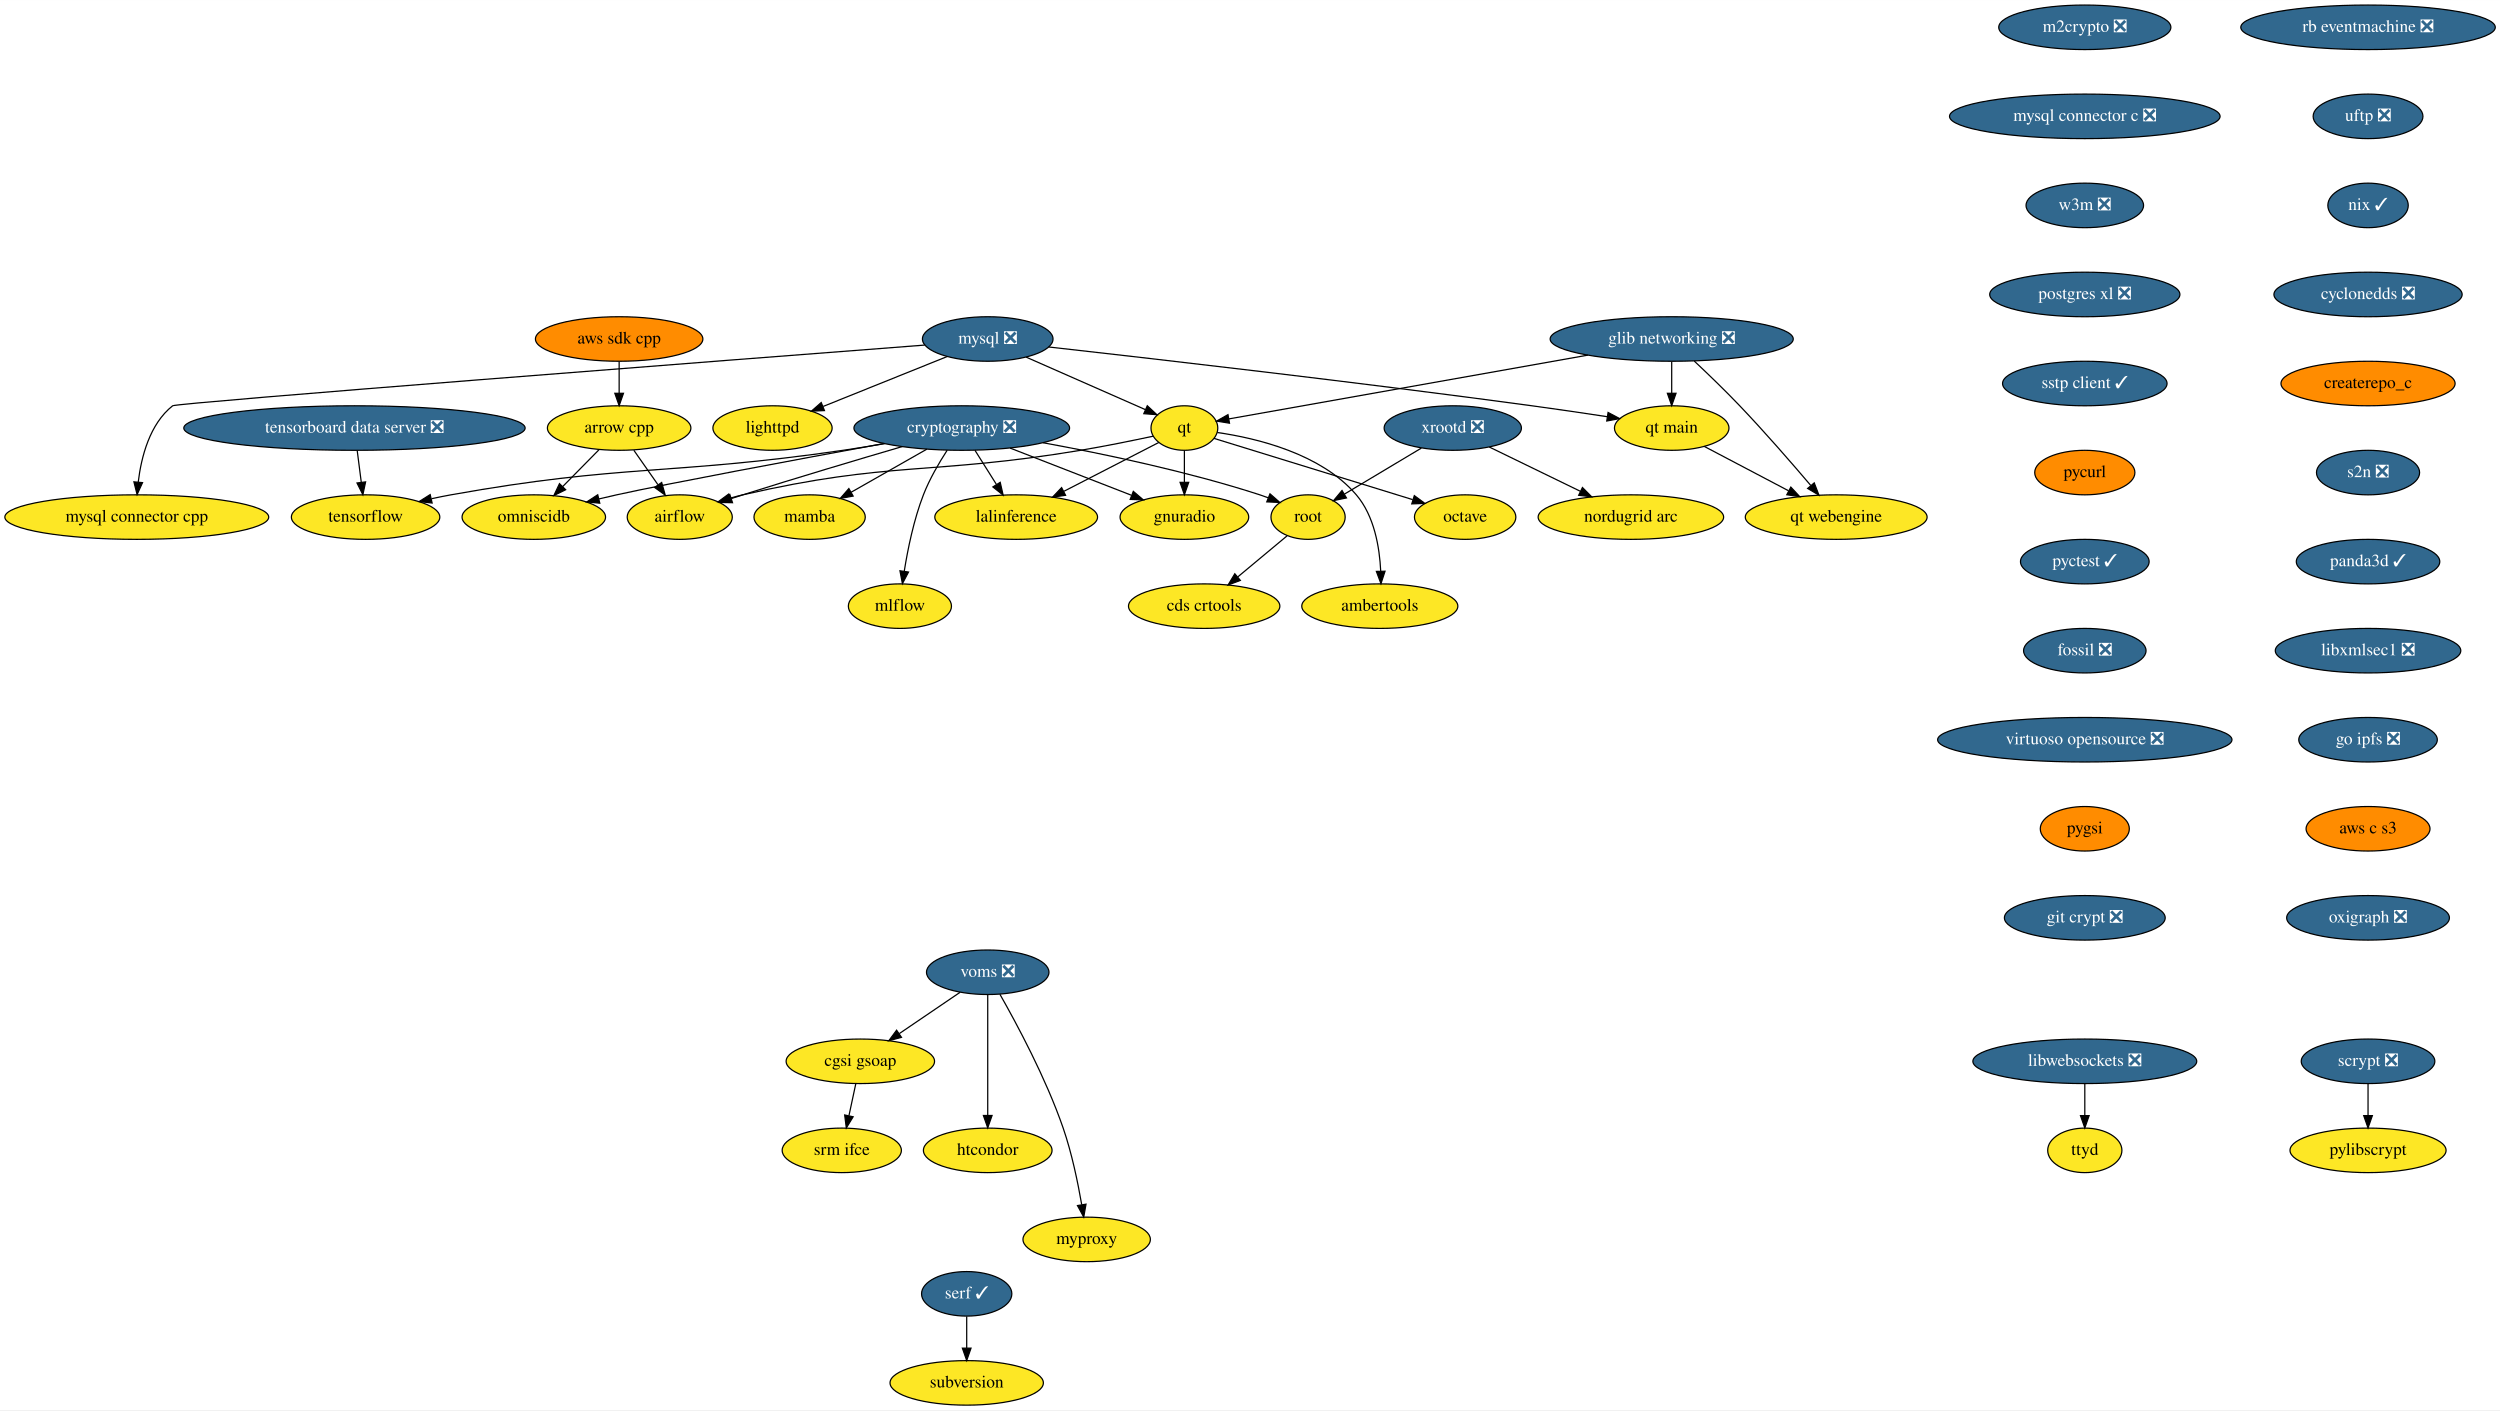
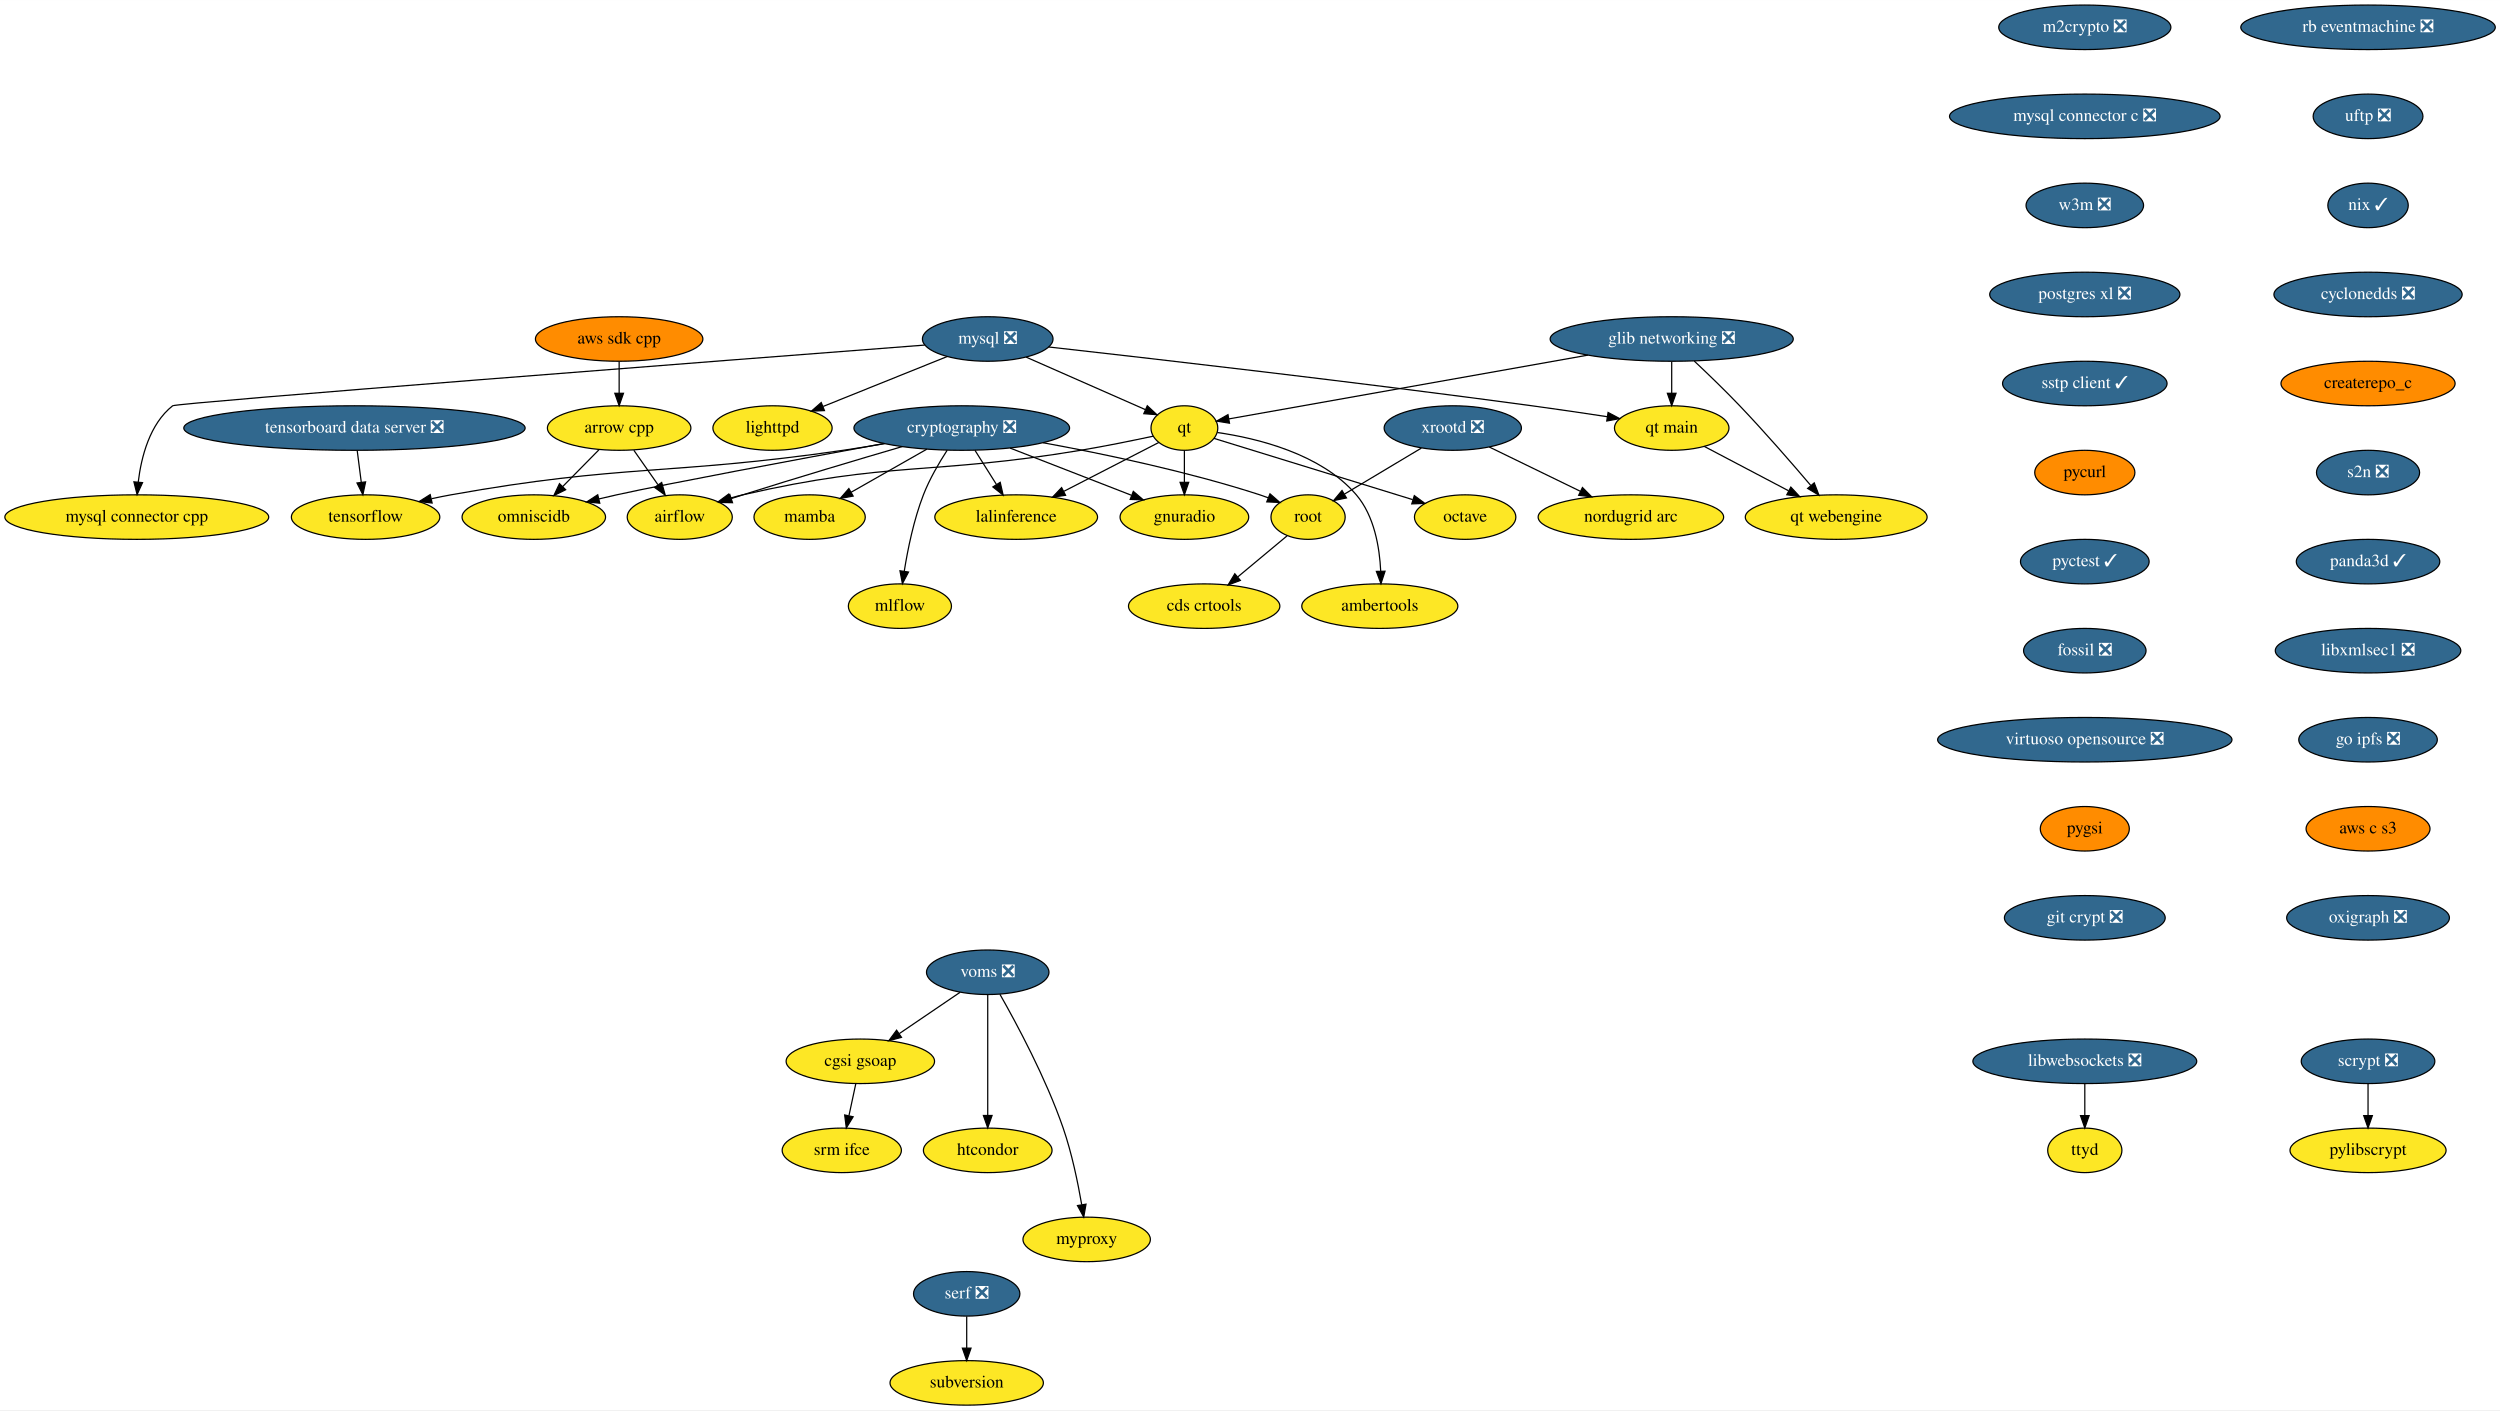
<svg xmlns="http://www.w3.org/2000/svg" xmlns:xlink="http://www.w3.org/1999/xlink" width="2021pt" height="1140pt" viewBox="0.00 0.00 2021.28 1140.00">
  <g id="graph0" class="graph" transform="scale(1 1) rotate(0) translate(4 1136)">
    <polygon fill="white" stroke="transparent" points="-4,4 -4,-1136 2017.28,-1136 2017.28,4 -4,4" />
    <g id="node1" class="node">
      <g id="a_node1">
        <a xlink:href="https://github.com/conda-forge/airflow-feedstock" xlink:title="airflow">
          <ellipse fill="#fde725" stroke="black" cx="545.59" cy="-718" rx="42.49" ry="18" />
          <text text-anchor="middle" x="545.59" y="-714.3" font-family="Times,serif" font-size="14.00">airflow</text>
        </a>
      </g>
    </g>
    <g id="node2" class="node">
      <g id="a_node2">
        <a xlink:href="https://github.com/conda-forge/arrow-cpp-feedstock" xlink:title="arrow cpp">
          <ellipse fill="#fde725" stroke="black" cx="496.59" cy="-790" rx="58" ry="18" />
          <text text-anchor="middle" x="496.59" y="-786.3" font-family="Times,serif" font-size="14.00">arrow cpp</text>
        </a>
      </g>
    </g>
    <g id="edge1" class="edge">
      <path fill="none" stroke="black" d="M508.45,-772.05C514.29,-763.71 521.45,-753.49 527.91,-744.25" />
      <polygon fill="black" stroke="black" points="530.97,-745.99 533.84,-735.79 525.24,-741.97 530.97,-745.99" />
    </g>
    <g id="node3" class="node">
      <g id="a_node3">
        <a xlink:href="https://github.com/conda-forge/omniscidb-feedstock" xlink:title="omniscidb">
          <ellipse fill="#fde725" stroke="black" cx="427.59" cy="-718" rx="58" ry="18" />
          <text text-anchor="middle" x="427.59" y="-714.3" font-family="Times,serif" font-size="14.00">omniscidb</text>
        </a>
      </g>
    </g>
    <g id="edge2" class="edge">
      <path fill="none" stroke="black" d="M480.24,-772.41C471.47,-763.52 460.52,-752.41 450.88,-742.63" />
      <polygon fill="black" stroke="black" points="453.34,-740.13 443.83,-735.47 448.35,-745.05 453.34,-740.13" />
    </g>
    <g id="node4" class="node">
      <g id="a_node4">
        <a xlink:href="https://github.com/conda-forge/lighttpd-feedstock" xlink:title="lighttpd">
          <ellipse fill="#fde725" stroke="black" cx="620.59" cy="-790" rx="48.19" ry="18" />
          <text text-anchor="middle" x="620.59" y="-786.3" font-family="Times,serif" font-size="14.00">lighttpd</text>
        </a>
      </g>
    </g>
    <g id="node5" class="node">
      <g id="a_node5">
        <a xlink:href="https://github.com/conda-forge/m2crypto-feedstock/pull/66" xlink:title="m2crypto ❎">
          <ellipse fill="#31688e" stroke="black" cx="1681.59" cy="-1114" rx="69.59" ry="18" />
          <text text-anchor="middle" x="1681.59" y="-1110.3" font-family="Times,serif" font-size="14.00" fill="white">m2crypto ❎</text>
        </a>
      </g>
    </g>
    <g id="node6" class="node">
      <g id="a_node6">
        <a xlink:href="https://github.com/conda-forge/mysql-connector-c-feedstock/pull/21" xlink:title="mysql connector c ❎">
          <ellipse fill="#31688e" stroke="black" cx="1681.59" cy="-1042" rx="109.38" ry="18" />
          <text text-anchor="middle" x="1681.59" y="-1038.3" font-family="Times,serif" font-size="14.00" fill="white">mysql connector c ❎</text>
        </a>
      </g>
    </g>
    <g id="node16" class="node">
      <g id="a_node16">
        <a xlink:href="https://github.com/conda-forge/w3m-feedstock/pull/11" xlink:title="w3m ❎">
          <ellipse fill="#31688e" stroke="black" cx="1681.59" cy="-970" rx="47.5" ry="18" />
          <text text-anchor="middle" x="1681.59" y="-966.3" font-family="Times,serif" font-size="14.00" fill="white">w3m ❎</text>
        </a>
      </g>
    </g>
    <g id="node7" class="node">
      <g id="a_node7">
        <a xlink:href="https://github.com/conda-forge/mysql-feedstock/pull/64" xlink:title="mysql ❎">
          <ellipse fill="#31688e" stroke="black" cx="794.59" cy="-862" rx="52.79" ry="18" />
          <text text-anchor="middle" x="794.59" y="-858.3" font-family="Times,serif" font-size="14.00" fill="white">mysql ❎</text>
        </a>
      </g>
    </g>
    <g id="edge4" class="edge">
      <path fill="none" stroke="black" d="M761.86,-847.83C733.44,-836.4 692.14,-819.78 661.53,-807.47" />
      <polygon fill="black" stroke="black" points="662.58,-804.12 652,-803.64 659.97,-810.62 662.58,-804.12" />
    </g>
    <g id="node8" class="node">
      <g id="a_node8">
        <a xlink:href="https://github.com/conda-forge/qt-feedstock" xlink:title="qt">
          <ellipse fill="#fde725" stroke="black" cx="953.59" cy="-790" rx="27" ry="18" />
          <text text-anchor="middle" x="953.59" y="-786.3" font-family="Times,serif" font-size="14.00">qt</text>
        </a>
      </g>
    </g>
    <g id="edge5" class="edge">
      <path fill="none" stroke="black" d="M825.62,-847.34C853.43,-835.09 894.04,-817.22 922.01,-804.9" />
      <polygon fill="black" stroke="black" points="923.6,-808.03 931.34,-800.8 920.78,-801.62 923.6,-808.03" />
    </g>
    <g id="node9" class="node">
      <g id="a_node9">
        <a xlink:href="https://github.com/conda-forge/mysql-connector-cpp-feedstock" xlink:title="mysql connector cpp">
          <ellipse fill="#fde725" stroke="black" cx="106.59" cy="-718" rx="106.68" ry="18" />
          <text text-anchor="middle" x="106.59" y="-714.3" font-family="Times,serif" font-size="14.00">mysql connector cpp</text>
        </a>
      </g>
    </g>
    <g id="edge6" class="edge">
      <path fill="none" stroke="black" d="M743.69,-857.09C589.61,-845.24 138.58,-810.36 135.59,-808 117.01,-793.34 110.19,-766.56 107.75,-746.2" />
      <polygon fill="black" stroke="black" points="111.24,-745.87 106.84,-736.23 104.27,-746.5 111.24,-745.87" />
    </g>
    <g id="node10" class="node">
      <g id="a_node10">
        <a xlink:href="https://github.com/conda-forge/qt-main-feedstock" xlink:title="qt main">
          <ellipse fill="#fde725" stroke="black" cx="1347.59" cy="-790" rx="46.29" ry="18" />
          <text text-anchor="middle" x="1347.59" y="-786.3" font-family="Times,serif" font-size="14.00">qt main</text>
        </a>
      </g>
    </g>
    <g id="edge7" class="edge">
      <path fill="none" stroke="black" d="M843.81,-855.55C925.21,-846.43 1092.97,-827.18 1234.59,-808 1254.5,-805.3 1276.35,-802.08 1295.48,-799.17" />
      <polygon fill="black" stroke="black" points="1296.15,-802.61 1305.51,-797.63 1295.09,-795.69 1296.15,-802.61" />
    </g>
    <g id="edge8" class="edge">
      <path fill="none" stroke="black" d="M928.31,-783.41C911.68,-779.85 889.4,-775.31 869.59,-772 748.88,-751.85 715.85,-763.48 596.59,-736 593.21,-735.22 589.74,-734.31 586.28,-733.33" />
      <polygon fill="black" stroke="black" points="587.19,-729.95 576.61,-730.38 585.16,-736.64 587.19,-729.95" />
    </g>
    <g id="node11" class="node">
      <g id="a_node11">
        <a xlink:href="https://github.com/conda-forge/octave-feedstock" xlink:title="octave">
          <ellipse fill="#fde725" stroke="black" cx="1180.59" cy="-718" rx="41" ry="18" />
          <text text-anchor="middle" x="1180.59" y="-714.3" font-family="Times,serif" font-size="14.00">octave</text>
        </a>
      </g>
    </g>
    <g id="edge9" class="edge">
      <path fill="none" stroke="black" d="M977.52,-781.63C1010.75,-771.4 1072.74,-752.31 1125.59,-736 1129.67,-734.74 1133.93,-733.43 1138.18,-732.11" />
      <polygon fill="black" stroke="black" points="1139.5,-735.37 1148.02,-729.07 1137.43,-728.68 1139.5,-735.37" />
    </g>
    <g id="node12" class="node">
      <g id="a_node12">
        <a xlink:href="https://github.com/conda-forge/lalinference-feedstock" xlink:title="lalinference">
          <ellipse fill="#fde725" stroke="black" cx="817.59" cy="-718" rx="65.79" ry="18" />
          <text text-anchor="middle" x="817.59" y="-714.3" font-family="Times,serif" font-size="14.00">lalinference</text>
        </a>
      </g>
    </g>
    <g id="edge10" class="edge">
      <path fill="none" stroke="black" d="M932.94,-778.37C912.64,-767.92 881.18,-751.73 856.24,-738.89" />
      <polygon fill="black" stroke="black" points="857.53,-735.62 847.03,-734.15 854.32,-741.84 857.53,-735.62" />
    </g>
    <g id="node13" class="node">
      <g id="a_node13">
        <a xlink:href="https://github.com/conda-forge/ambertools-feedstock" xlink:title="ambertools">
          <ellipse fill="#fde725" stroke="black" cx="1111.59" cy="-646" rx="63.09" ry="18" />
          <text text-anchor="middle" x="1111.59" y="-642.3" font-family="Times,serif" font-size="14.00">ambertools</text>
        </a>
      </g>
    </g>
    <g id="edge11" class="edge">
      <path fill="none" stroke="black" d="M980.16,-786.4C1011.8,-781.85 1063.94,-769.44 1092.59,-736 1107.16,-718.99 1111.42,-693.53 1112.32,-674.19" />
      <polygon fill="black" stroke="black" points="1115.82,-674.24 1112.52,-664.17 1108.82,-674.1 1115.82,-674.24" />
    </g>
    <g id="node14" class="node">
      <g id="a_node14">
        <a xlink:href="https://github.com/conda-forge/gnuradio-feedstock" xlink:title="gnuradio">
          <ellipse fill="#fde725" stroke="black" cx="953.59" cy="-718" rx="52" ry="18" />
          <text text-anchor="middle" x="953.59" y="-714.3" font-family="Times,serif" font-size="14.00">gnuradio</text>
        </a>
      </g>
    </g>
    <g id="edge12" class="edge">
      <path fill="none" stroke="black" d="M953.59,-771.7C953.59,-763.98 953.59,-754.71 953.59,-746.11" />
      <polygon fill="black" stroke="black" points="957.09,-746.1 953.59,-736.1 950.09,-746.1 957.09,-746.1" />
    </g>
    <g id="node15" class="node">
      <g id="a_node15">
        <a xlink:href="https://github.com/conda-forge/qt-webengine-feedstock" xlink:title="qt webengine">
          <ellipse fill="#fde725" stroke="black" cx="1480.59" cy="-718" rx="73.5" ry="18" />
          <text text-anchor="middle" x="1480.59" y="-714.3" font-family="Times,serif" font-size="14.00">qt webengine</text>
        </a>
      </g>
    </g>
    <g id="edge13" class="edge">
      <path fill="none" stroke="black" d="M1373.87,-775.17C1393.34,-764.92 1420.19,-750.79 1442.08,-739.27" />
      <polygon fill="black" stroke="black" points="1443.91,-742.26 1451.13,-734.51 1440.65,-736.07 1443.91,-742.26" />
    </g>
    <g id="node19" class="node">
      <g id="a_node19">
        <a xlink:href="https://github.com/conda-forge/postgres-xl-feedstock/pull/8" xlink:title="postgres xl ❎">
          <ellipse fill="#31688e" stroke="black" cx="1681.59" cy="-898" rx="76.89" ry="18" />
          <text text-anchor="middle" x="1681.59" y="-894.3" font-family="Times,serif" font-size="14.00" fill="white">postgres xl ❎</text>
        </a>
      </g>
    </g>
    <g id="node17" class="node">
      <g id="a_node17">
        <a xlink:href="https://github.com/conda-forge/pylibscrypt-feedstock" xlink:title="pylibscrypt">
          <ellipse fill="#fde725" stroke="black" cx="1910.59" cy="-206" rx="63.09" ry="18" />
          <text text-anchor="middle" x="1910.59" y="-202.3" font-family="Times,serif" font-size="14.00">pylibscrypt</text>
        </a>
      </g>
    </g>
    <g id="node18" class="node">
      <g id="a_node18">
        <a xlink:href="https://github.com/conda-forge/scrypt-feedstock/pull/37" xlink:title="scrypt ❎">
          <ellipse fill="#31688e" stroke="black" cx="1910.59" cy="-278" rx="54" ry="18" />
          <text text-anchor="middle" x="1910.59" y="-274.3" font-family="Times,serif" font-size="14.00" fill="white">scrypt ❎</text>
        </a>
      </g>
    </g>
    <g id="edge15" class="edge">
      <path fill="none" stroke="black" d="M1910.59,-259.7C1910.59,-251.98 1910.59,-242.71 1910.59,-234.11" />
      <polygon fill="black" stroke="black" points="1914.09,-234.1 1910.59,-224.1 1907.09,-234.1 1914.09,-234.1" />
    </g>
    <g id="node20" class="node">
      <g id="a_node20">
        <a xlink:href="https://github.com/conda-forge/sstp-client-feedstock/pull/7" xlink:title="sstp client ✓">
          <ellipse fill="#31688e" stroke="black" cx="1681.59" cy="-826" rx="66.5" ry="18" />
          <text text-anchor="middle" x="1681.59" y="-822.3" font-family="Times,serif" font-size="14.00" fill="white">sstp client ✓</text>
        </a>
      </g>
    </g>
    <g id="node28" class="node">
      <g id="a_node28">
        <a xlink:href="https://github.com/conda-forge/pycurl-feedstock" xlink:title="pycurl">
          <ellipse fill="#ff8c00" stroke="black" cx="1681.59" cy="-754" rx="40.5" ry="18" />
          <text text-anchor="middle" x="1681.59" y="-750.3" font-family="Times,serif" font-size="14.00">pycurl</text>
        </a>
      </g>
    </g>
    <g id="node21" class="node">
      <g id="a_node21">
        <a xlink:href="https://github.com/conda-forge/cryptography-feedstock/pull/80" xlink:title="cryptography ❎">
          <ellipse fill="#31688e" stroke="black" cx="773.59" cy="-790" rx="87.18" ry="18" />
          <text text-anchor="middle" x="773.59" y="-786.3" font-family="Times,serif" font-size="14.00" fill="white">cryptography ❎</text>
        </a>
      </g>
    </g>
    <g id="edge18" class="edge">
      <path fill="none" stroke="black" d="M725.39,-775C689.73,-764.54 640.02,-749.74 596.59,-736 593.52,-735.03 590.35,-734.01 587.17,-732.98" />
      <polygon fill="black" stroke="black" points="588.24,-729.64 577.64,-729.85 586.05,-736.29 588.24,-729.64" />
    </g>
    <g id="edge19" class="edge">
      <path fill="none" stroke="black" d="M710.76,-777.52C641.59,-764.81 534.84,-744.92 494.59,-736 489.93,-734.97 485.1,-733.84 480.27,-732.69" />
      <polygon fill="black" stroke="black" points="480.93,-729.25 470.39,-730.27 479.27,-736.05 480.93,-729.25" />
    </g>
    <g id="edge20" class="edge">
      <path fill="none" stroke="black" d="M784.24,-772.05C789.43,-763.8 795.78,-753.7 801.54,-744.54" />
      <polygon fill="black" stroke="black" points="804.68,-746.12 807.04,-735.79 798.75,-742.39 804.68,-746.12" />
    </g>
    <g id="edge21" class="edge">
      <path fill="none" stroke="black" d="M812.65,-773.81C841.54,-762.58 880.87,-747.28 910.65,-735.7" />
      <polygon fill="black" stroke="black" points="912.3,-738.81 920.35,-731.93 909.76,-732.29 912.3,-738.81" />
    </g>
    <g id="node22" class="node">
      <g id="a_node22">
        <a xlink:href="https://github.com/conda-forge/tensorflow-feedstock" xlink:title="tensorflow">
          <ellipse fill="#fde725" stroke="black" cx="291.59" cy="-718" rx="60" ry="18" />
          <text text-anchor="middle" x="291.59" y="-714.3" font-family="Times,serif" font-size="14.00">tensorflow</text>
        </a>
      </g>
    </g>
    <g id="edge22" class="edge">
      <path fill="none" stroke="black" d="M711.2,-777.37C700.03,-775.45 688.48,-773.58 677.59,-772 537.27,-751.63 500.16,-761.01 360.59,-736 355.48,-735.08 350.19,-734.01 344.92,-732.86" />
      <polygon fill="black" stroke="black" points="345.37,-729.37 334.84,-730.56 343.81,-736.19 345.37,-729.37" />
    </g>
    <g id="node23" class="node">
      <g id="a_node23">
        <a xlink:href="https://github.com/conda-forge/root-feedstock" xlink:title="root">
          <ellipse fill="#fde725" stroke="black" cx="1053.59" cy="-718" rx="30" ry="18" />
          <text text-anchor="middle" x="1053.59" y="-714.3" font-family="Times,serif" font-size="14.00">root</text>
        </a>
      </g>
    </g>
    <g id="edge23" class="edge">
      <path fill="none" stroke="black" d="M839.2,-778.14C888.19,-769.18 956.42,-754.87 1014.59,-736 1016.84,-735.27 1019.14,-734.45 1021.44,-733.59" />
      <polygon fill="black" stroke="black" points="1022.81,-736.81 1030.78,-729.83 1020.2,-730.32 1022.81,-736.81" />
    </g>
    <g id="node24" class="node">
      <g id="a_node24">
        <a xlink:href="https://github.com/conda-forge/mamba-feedstock" xlink:title="mamba">
          <ellipse fill="#fde725" stroke="black" cx="650.59" cy="-718" rx="45" ry="18" />
          <text text-anchor="middle" x="650.59" y="-714.3" font-family="Times,serif" font-size="14.00">mamba</text>
        </a>
      </g>
    </g>
    <g id="edge24" class="edge">
      <path fill="none" stroke="black" d="M745.37,-772.94C727.13,-762.56 703.29,-748.99 684.08,-738.06" />
      <polygon fill="black" stroke="black" points="685.77,-734.99 675.35,-733.09 682.31,-741.08 685.77,-734.99" />
    </g>
    <g id="node25" class="node">
      <g id="a_node25">
        <a xlink:href="https://github.com/conda-forge/mlflow-feedstock" xlink:title="mlflow">
          <ellipse fill="#fde725" stroke="black" cx="723.59" cy="-646" rx="41.69" ry="18" />
          <text text-anchor="middle" x="723.59" y="-642.3" font-family="Times,serif" font-size="14.00">mlflow</text>
        </a>
      </g>
    </g>
    <g id="edge25" class="edge">
      <path fill="none" stroke="black" d="M761.79,-772.04C755.27,-761.97 747.52,-748.72 742.59,-736 734.85,-716.02 729.97,-692.23 727.11,-674.28" />
      <polygon fill="black" stroke="black" points="730.54,-673.57 725.61,-664.2 723.62,-674.6 730.54,-673.57" />
    </g>
    <g id="node26" class="node">
      <g id="a_node26">
        <a xlink:href="https://github.com/conda-forge/cds-crtools-feedstock" xlink:title="cds crtools">
          <ellipse fill="#fde725" stroke="black" cx="969.59" cy="-646" rx="61.19" ry="18" />
          <text text-anchor="middle" x="969.59" y="-642.3" font-family="Times,serif" font-size="14.00">cds crtools</text>
        </a>
      </g>
    </g>
    <g id="edge26" class="edge">
      <path fill="none" stroke="black" d="M1036.59,-702.83C1025.16,-693.31 1009.84,-680.54 996.73,-669.62" />
      <polygon fill="black" stroke="black" points="998.84,-666.82 988.91,-663.1 994.36,-672.19 998.84,-666.82" />
    </g>
    <g id="node27" class="node">
      <g id="a_node27">
        <a xlink:href="https://github.com/conda-forge/aws-sdk-cpp-feedstock" xlink:title="aws sdk cpp">
          <ellipse fill="#ff8c00" stroke="black" cx="496.59" cy="-862" rx="67.69" ry="18" />
          <text text-anchor="middle" x="496.59" y="-858.3" font-family="Times,serif" font-size="14.00">aws sdk cpp</text>
        </a>
      </g>
    </g>
    <g id="edge27" class="edge">
      <path fill="none" stroke="black" d="M496.59,-843.7C496.59,-835.98 496.59,-826.71 496.59,-818.11" />
      <polygon fill="black" stroke="black" points="500.09,-818.1 496.59,-808.1 493.09,-818.1 500.09,-818.1" />
    </g>
    <g id="node29" class="node">
      <g id="a_node29">
        <a xlink:href="https://github.com/conda-forge/pyctest-feedstock/pull/18" xlink:title="pyctest ✓">
          <ellipse fill="#31688e" stroke="black" cx="1681.59" cy="-682" rx="52" ry="18" />
          <text text-anchor="middle" x="1681.59" y="-678.3" font-family="Times,serif" font-size="14.00" fill="white">pyctest ✓</text>
        </a>
      </g>
    </g>
    <g id="node30" class="node">
      <g id="a_node30">
        <a xlink:href="https://github.com/conda-forge/fossil-feedstock/pull/15" xlink:title="fossil ❎">
          <ellipse fill="#31688e" stroke="black" cx="1681.59" cy="-610" rx="49.5" ry="18" />
          <text text-anchor="middle" x="1681.59" y="-606.3" font-family="Times,serif" font-size="14.00" fill="white">fossil ❎</text>
        </a>
      </g>
    </g>
    <g id="node33" class="node">
      <g id="a_node33">
        <a xlink:href="https://github.com/conda-forge/virtuoso-opensource-feedstock/pull/5" xlink:title="virtuoso opensource ❎">
          <ellipse fill="#31688e" stroke="black" cx="1681.59" cy="-538" rx="119" ry="18" />
          <text text-anchor="middle" x="1681.59" y="-534.3" font-family="Times,serif" font-size="14.00" fill="white">virtuoso opensource ❎</text>
        </a>
      </g>
    </g>
    <g id="node31" class="node">
      <g id="a_node31">
        <a xlink:href="https://github.com/conda-forge/xrootd-feedstock/pull/55" xlink:title="xrootd ❎">
          <ellipse fill="#31688e" stroke="black" cx="1170.59" cy="-790" rx="55.49" ry="18" />
          <text text-anchor="middle" x="1170.59" y="-786.3" font-family="Times,serif" font-size="14.00" fill="white">xrootd ❎</text>
        </a>
      </g>
    </g>
    <g id="edge31" class="edge">
      <path fill="none" stroke="black" d="M1145.2,-773.81C1126.87,-762.84 1102.06,-748 1082.89,-736.53" />
      <polygon fill="black" stroke="black" points="1084.63,-733.49 1074.25,-731.36 1081.04,-739.5 1084.63,-733.49" />
    </g>
    <g id="node32" class="node">
      <g id="a_node32">
        <a xlink:href="https://github.com/conda-forge/nordugrid-arc-feedstock" xlink:title="nordugrid arc">
          <ellipse fill="#fde725" stroke="black" cx="1314.59" cy="-718" rx="74.99" ry="18" />
          <text text-anchor="middle" x="1314.59" y="-714.3" font-family="Times,serif" font-size="14.00">nordugrid arc</text>
        </a>
      </g>
    </g>
    <g id="edge32" class="edge">
      <path fill="none" stroke="black" d="M1200.08,-774.67C1221.36,-764.32 1250.37,-750.22 1273.86,-738.8" />
      <polygon fill="black" stroke="black" points="1275.43,-741.93 1282.89,-734.41 1272.37,-735.63 1275.43,-741.93" />
    </g>
    <g id="node34" class="node">
      <g id="a_node34">
        <a xlink:href="https://github.com/conda-forge/pygsi-feedstock" xlink:title="pygsi">
          <ellipse fill="#ff8c00" stroke="black" cx="1681.59" cy="-466" rx="36" ry="18" />
          <text text-anchor="middle" x="1681.59" y="-462.3" font-family="Times,serif" font-size="14.00">pygsi</text>
        </a>
      </g>
    </g>
    <g id="node40" class="node">
      <g id="a_node40">
        <a xlink:href="https://github.com/conda-forge/git-crypt-feedstock/pull/2" xlink:title="git crypt ❎">
          <ellipse fill="#31688e" stroke="black" cx="1681.59" cy="-394" rx="65" ry="18" />
          <text text-anchor="middle" x="1681.59" y="-390.3" font-family="Times,serif" font-size="14.00" fill="white">git crypt ❎</text>
        </a>
      </g>
    </g>
    <g id="node35" class="node">
      <g id="a_node35">
        <a xlink:href="https://github.com/conda-forge/voms-feedstock/pull/10" xlink:title="voms ❎">
          <ellipse fill="#31688e" stroke="black" cx="794.59" cy="-350" rx="49.5" ry="18" />
          <text text-anchor="middle" x="794.59" y="-346.3" font-family="Times,serif" font-size="14.00" fill="white">voms ❎</text>
        </a>
      </g>
    </g>
    <g id="node36" class="node">
      <g id="a_node36">
        <a xlink:href="https://github.com/conda-forge/cgsi-gsoap-feedstock" xlink:title="cgsi gsoap">
          <ellipse fill="#fde725" stroke="black" cx="691.59" cy="-278" rx="60" ry="18" />
          <text text-anchor="middle" x="691.59" y="-274.3" font-family="Times,serif" font-size="14.00">cgsi gsoap</text>
        </a>
      </g>
    </g>
    <g id="edge35" class="edge">
      <path fill="none" stroke="black" d="M772.24,-333.81C757.86,-324.04 738.97,-311.2 723.08,-300.4" />
      <polygon fill="black" stroke="black" points="724.85,-297.37 714.61,-294.64 720.91,-303.16 724.85,-297.37" />
    </g>
    <g id="node37" class="node">
      <g id="a_node37">
        <a xlink:href="https://github.com/conda-forge/htcondor-feedstock" xlink:title="htcondor">
          <ellipse fill="#fde725" stroke="black" cx="794.59" cy="-206" rx="52" ry="18" />
          <text text-anchor="middle" x="794.59" y="-202.3" font-family="Times,serif" font-size="14.00">htcondor</text>
        </a>
      </g>
    </g>
    <g id="edge36" class="edge">
      <path fill="none" stroke="black" d="M794.59,-331.87C794.59,-307.67 794.59,-263.21 794.59,-234.39" />
      <polygon fill="black" stroke="black" points="798.09,-234.19 794.59,-224.19 791.09,-234.19 798.09,-234.19" />
    </g>
    <g id="node38" class="node">
      <g id="a_node38">
        <a xlink:href="https://github.com/conda-forge/myproxy-feedstock" xlink:title="myproxy">
          <ellipse fill="#fde725" stroke="black" cx="874.59" cy="-134" rx="51.5" ry="18" />
          <text text-anchor="middle" x="874.59" y="-130.3" font-family="Times,serif" font-size="14.00">myproxy</text>
        </a>
      </g>
    </g>
    <g id="edge37" class="edge">
      <path fill="none" stroke="black" d="M804.45,-332.18C817.83,-308.69 841.65,-264.4 855.59,-224 862.58,-203.74 867.49,-179.97 870.57,-162.09" />
      <polygon fill="black" stroke="black" points="874.05,-162.5 872.21,-152.06 867.15,-161.37 874.05,-162.5" />
    </g>
    <g id="node39" class="node">
      <g id="a_node39">
        <a xlink:href="https://github.com/conda-forge/srm-ifce-feedstock" xlink:title="srm ifce">
          <ellipse fill="#fde725" stroke="black" cx="676.59" cy="-206" rx="48.19" ry="18" />
          <text text-anchor="middle" x="676.59" y="-202.3" font-family="Times,serif" font-size="14.00">srm ifce</text>
        </a>
      </g>
    </g>
    <g id="edge38" class="edge">
      <path fill="none" stroke="black" d="M687.88,-259.7C686.23,-251.98 684.24,-242.71 682.4,-234.11" />
      <polygon fill="black" stroke="black" points="685.77,-233.15 680.26,-224.1 678.93,-234.62 685.77,-233.15" />
    </g>
    <g id="node41" class="node">
      <g id="a_node41">
        <a xlink:href="https://github.com/conda-forge/libwebsockets-feedstock/pull/32" xlink:title="libwebsockets ❎">
          <ellipse fill="#31688e" stroke="black" cx="1681.59" cy="-278" rx="90.5" ry="18" />
          <text text-anchor="middle" x="1681.59" y="-274.3" font-family="Times,serif" font-size="14.00" fill="white">libwebsockets ❎</text>
        </a>
      </g>
    </g>
    <g id="node42" class="node">
      <g id="a_node42">
        <a xlink:href="https://github.com/conda-forge/ttyd-feedstock" xlink:title="ttyd">
          <ellipse fill="#fde725" stroke="black" cx="1681.59" cy="-206" rx="30" ry="18" />
          <text text-anchor="middle" x="1681.59" y="-202.3" font-family="Times,serif" font-size="14.00">ttyd</text>
        </a>
      </g>
    </g>
    <g id="edge40" class="edge">
      <path fill="none" stroke="black" d="M1681.59,-259.7C1681.59,-251.98 1681.59,-242.71 1681.59,-234.11" />
      <polygon fill="black" stroke="black" points="1685.09,-234.1 1681.59,-224.1 1678.09,-234.1 1685.09,-234.1" />
    </g>
    <g id="node43" class="node">
      <g id="a_node43">
        <a xlink:href="https://github.com/conda-forge/rb-eventmachine-feedstock/pull/4" xlink:title="rb eventmachine ❎">
          <ellipse fill="#31688e" stroke="black" cx="1910.59" cy="-1114" rx="102.88" ry="18" />
          <text text-anchor="middle" x="1910.59" y="-1110.3" font-family="Times,serif" font-size="14.00" fill="white">rb eventmachine ❎</text>
        </a>
      </g>
    </g>
    <g id="node44" class="node">
      <g id="a_node44">
        <a xlink:href="https://github.com/conda-forge/uftp-feedstock/pull/2" xlink:title="uftp ❎">
          <ellipse fill="#31688e" stroke="black" cx="1910.59" cy="-1042" rx="44.39" ry="18" />
          <text text-anchor="middle" x="1910.59" y="-1038.3" font-family="Times,serif" font-size="14.00" fill="white">uftp ❎</text>
        </a>
      </g>
    </g>
    <g id="node45" class="node">
      <g id="a_node45">
        <a xlink:href="https://github.com/conda-forge/nix-feedstock/pull/19" xlink:title="nix ✓">
          <ellipse fill="#31688e" stroke="black" cx="1910.59" cy="-970" rx="32.5" ry="18" />
          <text text-anchor="middle" x="1910.59" y="-966.3" font-family="Times,serif" font-size="14.00" fill="white">nix ✓</text>
        </a>
      </g>
    </g>
    <g id="node46" class="node">
      <g id="a_node46">
        <a xlink:href="https://github.com/conda-forge/cyclonedds-feedstock/pull/2" xlink:title="cyclonedds ❎">
          <ellipse fill="#31688e" stroke="black" cx="1910.59" cy="-898" rx="76.09" ry="18" />
          <text text-anchor="middle" x="1910.59" y="-894.3" font-family="Times,serif" font-size="14.00" fill="white">cyclonedds ❎</text>
        </a>
      </g>
    </g>
    <g id="node47" class="node">
      <g id="a_node47">
        <a xlink:href="https://github.com/conda-forge/createrepo_c-feedstock" xlink:title="createrepo_c">
          <ellipse fill="#ff8c00" stroke="black" cx="1910.59" cy="-826" rx="70.39" ry="18" />
          <text text-anchor="middle" x="1910.59" y="-822.3" font-family="Times,serif" font-size="14.00">createrepo_c</text>
        </a>
      </g>
    </g>
    <g id="node50" class="node">
      <g id="a_node50">
        <a xlink:href="https://github.com/conda-forge/s2n-feedstock/pull/56" xlink:title="s2n ❎">
          <ellipse fill="#31688e" stroke="black" cx="1910.59" cy="-754" rx="41.69" ry="18" />
          <text text-anchor="middle" x="1910.59" y="-750.3" font-family="Times,serif" font-size="14.00" fill="white">s2n ❎</text>
        </a>
      </g>
    </g>
    <g id="node48" class="node">
      <g id="a_node48">
-         <a xlink:href="https://github.com/conda-forge/serf-feedstock/pull/2" xlink:title="serf ✓">
-           <ellipse fill="#31688e" stroke="black" cx="777.59" cy="-90" rx="36.5" ry="18" />
-           <text text-anchor="middle" x="777.59" y="-86.3" font-family="Times,serif" font-size="14.00" fill="white">serf ✓</text>
+         <a xlink:href="https://github.com/conda-forge/serf-feedstock/pull/2" xlink:title="serf ❎">
+           <ellipse fill="#31688e" stroke="black" cx="777.59" cy="-90" rx="43" ry="18" />
+           <text text-anchor="middle" x="777.59" y="-86.3" font-family="Times,serif" font-size="14.00" fill="white">serf ❎</text>
        </a>
      </g>
    </g>
    <g id="node49" class="node">
      <g id="a_node49">
        <a xlink:href="https://github.com/conda-forge/subversion-feedstock" xlink:title="subversion">
          <ellipse fill="#fde725" stroke="black" cx="777.59" cy="-18" rx="61.99" ry="18" />
          <text text-anchor="middle" x="777.59" y="-14.3" font-family="Times,serif" font-size="14.00">subversion</text>
        </a>
      </g>
    </g>
    <g id="edge45" class="edge">
      <path fill="none" stroke="black" d="M777.59,-71.7C777.59,-63.98 777.59,-54.71 777.59,-46.11" />
      <polygon fill="black" stroke="black" points="781.09,-46.1 777.59,-36.1 774.09,-46.1 781.09,-46.1" />
    </g>
    <g id="node52" class="node">
      <g id="a_node52">
        <a xlink:href="https://github.com/conda-forge/panda3d-feedstock/pull/10" xlink:title="panda3d ✓">
          <ellipse fill="#31688e" stroke="black" cx="1910.59" cy="-682" rx="58" ry="18" />
          <text text-anchor="middle" x="1910.59" y="-678.3" font-family="Times,serif" font-size="14.00" fill="white">panda3d ✓</text>
        </a>
      </g>
    </g>
    <g id="node51" class="node">
      <g id="a_node51">
        <a xlink:href="https://github.com/conda-forge/glib-networking-feedstock/pull/15" xlink:title="glib networking ❎">
          <ellipse fill="#31688e" stroke="black" cx="1347.59" cy="-862" rx="98.28" ry="18" />
          <text text-anchor="middle" x="1347.59" y="-858.3" font-family="Times,serif" font-size="14.00" fill="white">glib networking ❎</text>
        </a>
      </g>
    </g>
    <g id="edge47" class="edge">
      <path fill="none" stroke="black" d="M1279.86,-848.97C1195.69,-834.01 1055.17,-809.05 989.48,-797.38" />
      <polygon fill="black" stroke="black" points="990.06,-793.92 979.6,-795.62 988.83,-800.82 990.06,-793.92" />
    </g>
    <g id="edge48" class="edge">
      <path fill="none" stroke="black" d="M1347.59,-843.7C1347.59,-835.98 1347.59,-826.71 1347.59,-818.11" />
      <polygon fill="black" stroke="black" points="1351.09,-818.1 1347.59,-808.1 1344.09,-818.1 1351.09,-818.1" />
    </g>
    <g id="edge49" class="edge">
      <path fill="none" stroke="black" d="M1365.8,-844.19C1376.7,-833.95 1390.69,-820.47 1402.59,-808 1422.76,-786.86 1444.59,-761.74 1460.01,-743.59" />
      <polygon fill="black" stroke="black" points="1462.83,-745.67 1466.62,-735.77 1457.49,-741.15 1462.83,-745.67" />
    </g>
    <g id="node53" class="node">
      <g id="a_node53">
        <a xlink:href="https://github.com/conda-forge/libxmlsec1-feedstock/pull/14" xlink:title="libxmlsec1 ❎">
          <ellipse fill="#31688e" stroke="black" cx="1910.59" cy="-610" rx="74.99" ry="18" />
          <text text-anchor="middle" x="1910.59" y="-606.3" font-family="Times,serif" font-size="14.00" fill="white">libxmlsec1 ❎</text>
        </a>
      </g>
    </g>
    <g id="node54" class="node">
      <g id="a_node54">
        <a xlink:href="https://github.com/conda-forge/go-ipfs-feedstock/pull/10" xlink:title="go ipfs ❎">
          <ellipse fill="#31688e" stroke="black" cx="1910.59" cy="-538" rx="56" ry="18" />
          <text text-anchor="middle" x="1910.59" y="-534.3" font-family="Times,serif" font-size="14.00" fill="white">go ipfs ❎</text>
        </a>
      </g>
    </g>
    <g id="node55" class="node">
      <g id="a_node55">
        <a xlink:href="https://github.com/conda-forge/aws-c-s3-feedstock" xlink:title="aws c s3">
          <ellipse fill="#ff8c00" stroke="black" cx="1910.59" cy="-466" rx="50.09" ry="18" />
          <text text-anchor="middle" x="1910.59" y="-462.3" font-family="Times,serif" font-size="14.00">aws c s3</text>
        </a>
      </g>
    </g>
    <g id="node57" class="node">
      <g id="a_node57">
        <a xlink:href="https://github.com/conda-forge/oxigraph-feedstock/pull/6" xlink:title="oxigraph ❎">
          <ellipse fill="#31688e" stroke="black" cx="1910.59" cy="-394" rx="65.79" ry="18" />
          <text text-anchor="middle" x="1910.59" y="-390.3" font-family="Times,serif" font-size="14.00" fill="white">oxigraph ❎</text>
        </a>
      </g>
    </g>
    <g id="node56" class="node">
      <g id="a_node56">
        <a xlink:href="https://github.com/conda-forge/tensorboard-data-server-feedstock/pull/9" xlink:title="tensorboard data server ❎">
          <ellipse fill="#31688e" stroke="black" cx="282.59" cy="-790" rx="138" ry="18" />
          <text text-anchor="middle" x="282.59" y="-786.3" font-family="Times,serif" font-size="14.00" fill="white">tensorboard data server ❎</text>
        </a>
      </g>
    </g>
    <g id="edge54" class="edge">
      <path fill="none" stroke="black" d="M284.82,-771.7C285.81,-763.98 287,-754.71 288.1,-746.11" />
      <polygon fill="black" stroke="black" points="291.59,-746.47 289.39,-736.1 284.64,-745.58 291.59,-746.47" />
    </g>
  </g>
</svg>
